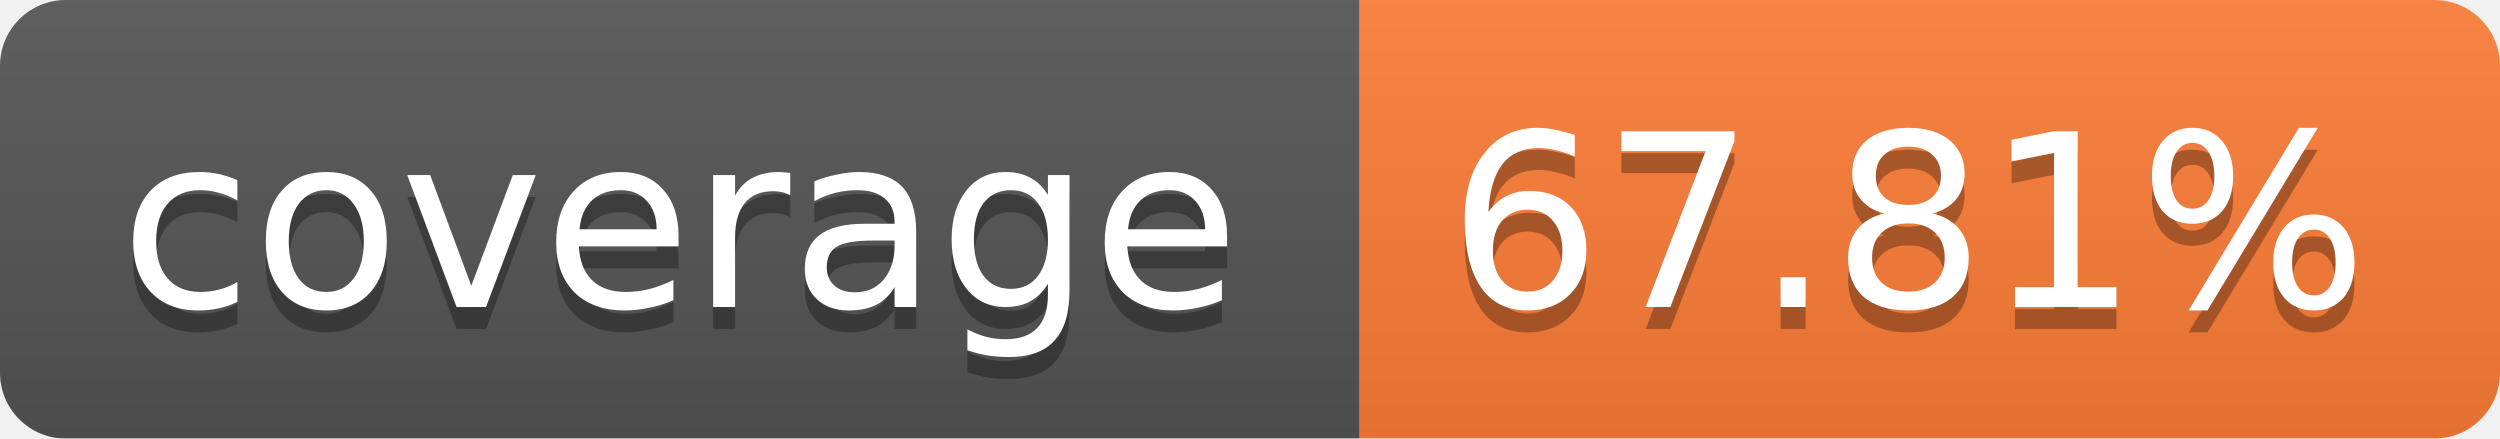
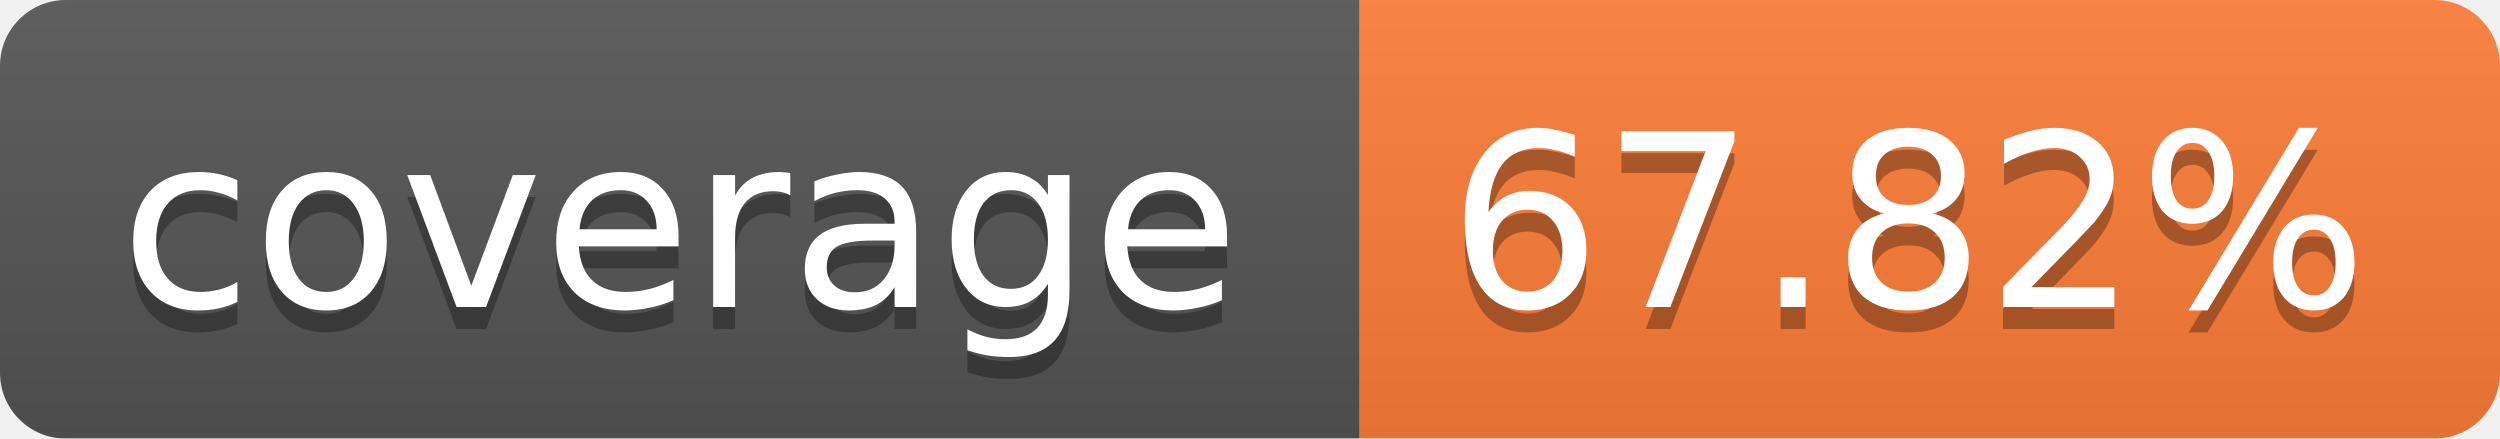
<svg xmlns="http://www.w3.org/2000/svg" width="114" height="20">
  <linearGradient id="b" x2="0" y2="100%">
    <stop offset="0" stop-color="#bbb" stop-opacity=".1" />
    <stop offset="1" stop-opacity=".1" />
  </linearGradient>
  <mask id="a">
    <rect width="114" height="20" rx="3" fill="#fff" />
  </mask>
  <g mask="url(#a)">
    <path fill="#555" d="M0 0h62v20H0z" />
    <path fill="#FE7D37" d="M62 0h52v20H62z" />
    <path fill="url(#b)" d="M0 0h114v20H0z" />
  </g>
  <g fill="#fff" text-anchor="middle" font-family="Verdana,DejaVu Sans,Geneva,sans-serif" font-size="11">
    <text x="31" y="15" fill="#010101" fill-opacity=".3">coverage</text>
    <text x="31" y="14">coverage</text>
-     <text x="87" y="15" fill="#010101" fill-opacity=".3">67.81%</text>
-     <text x="87" y="14">67.81%</text>
+     <text x="87" y="15" fill="#010101" fill-opacity=".3">67.82%</text>
+     <text x="87" y="14">67.82%</text>
  </g>
</svg>
